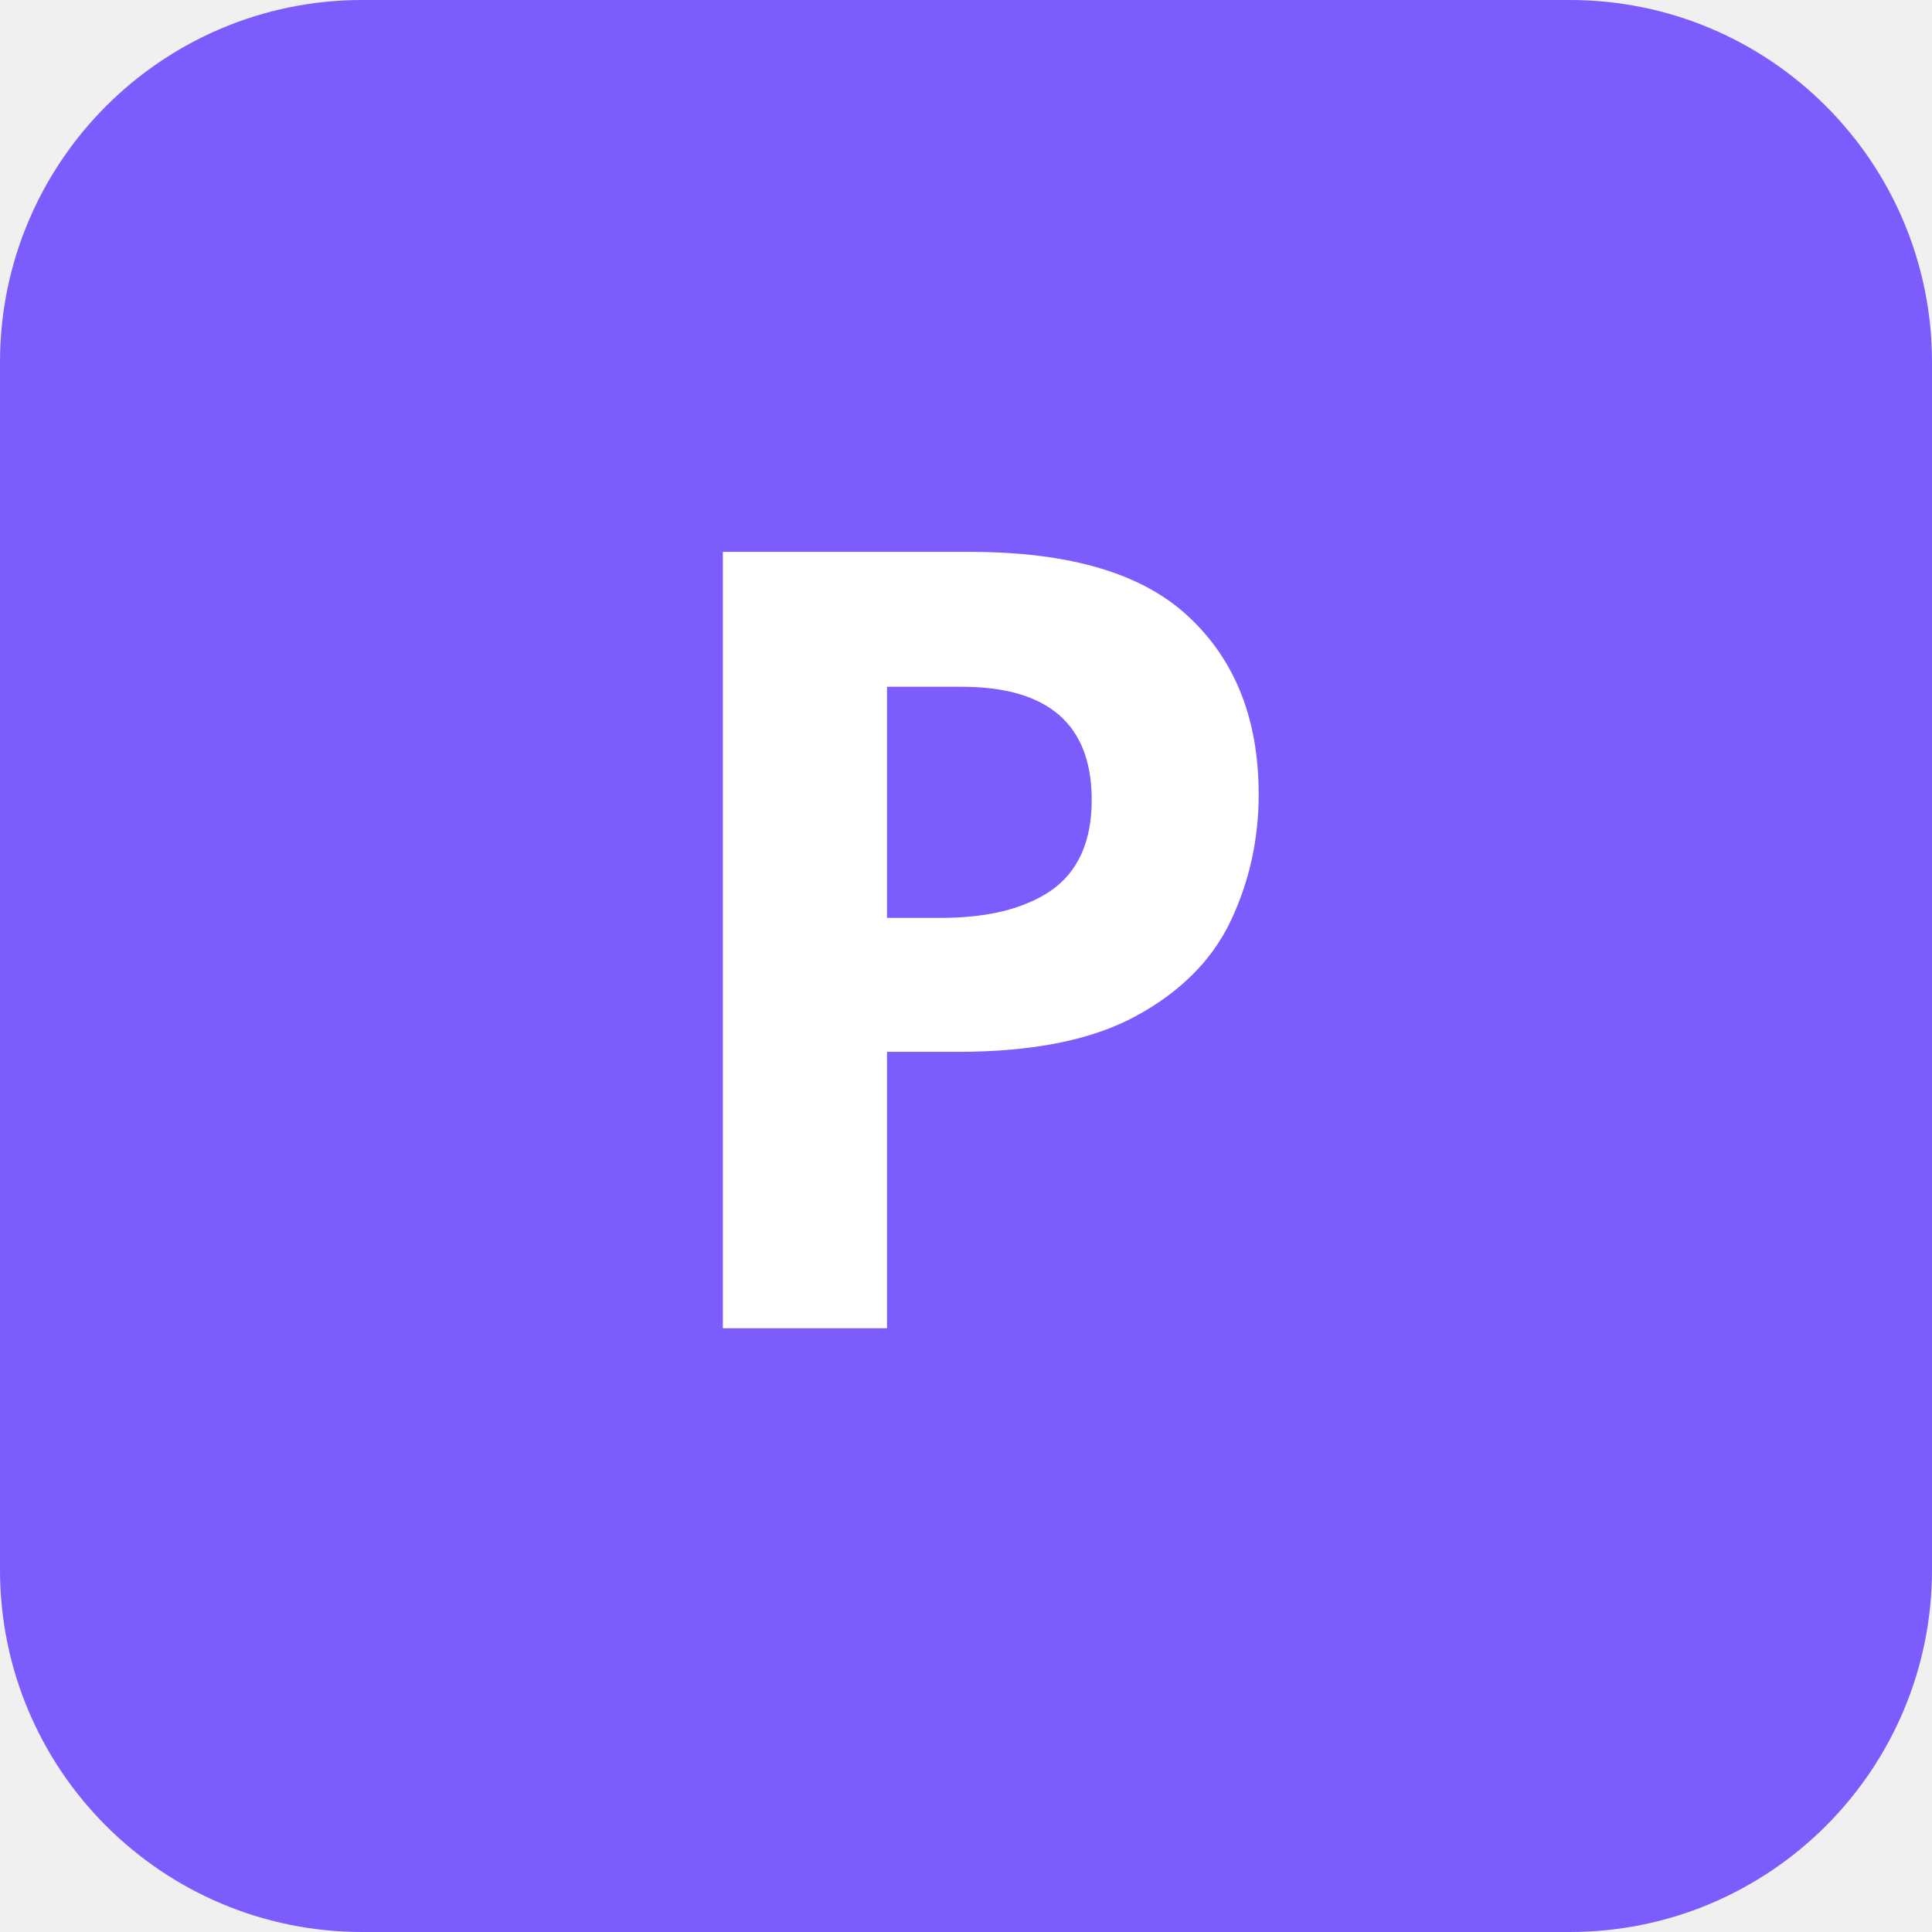
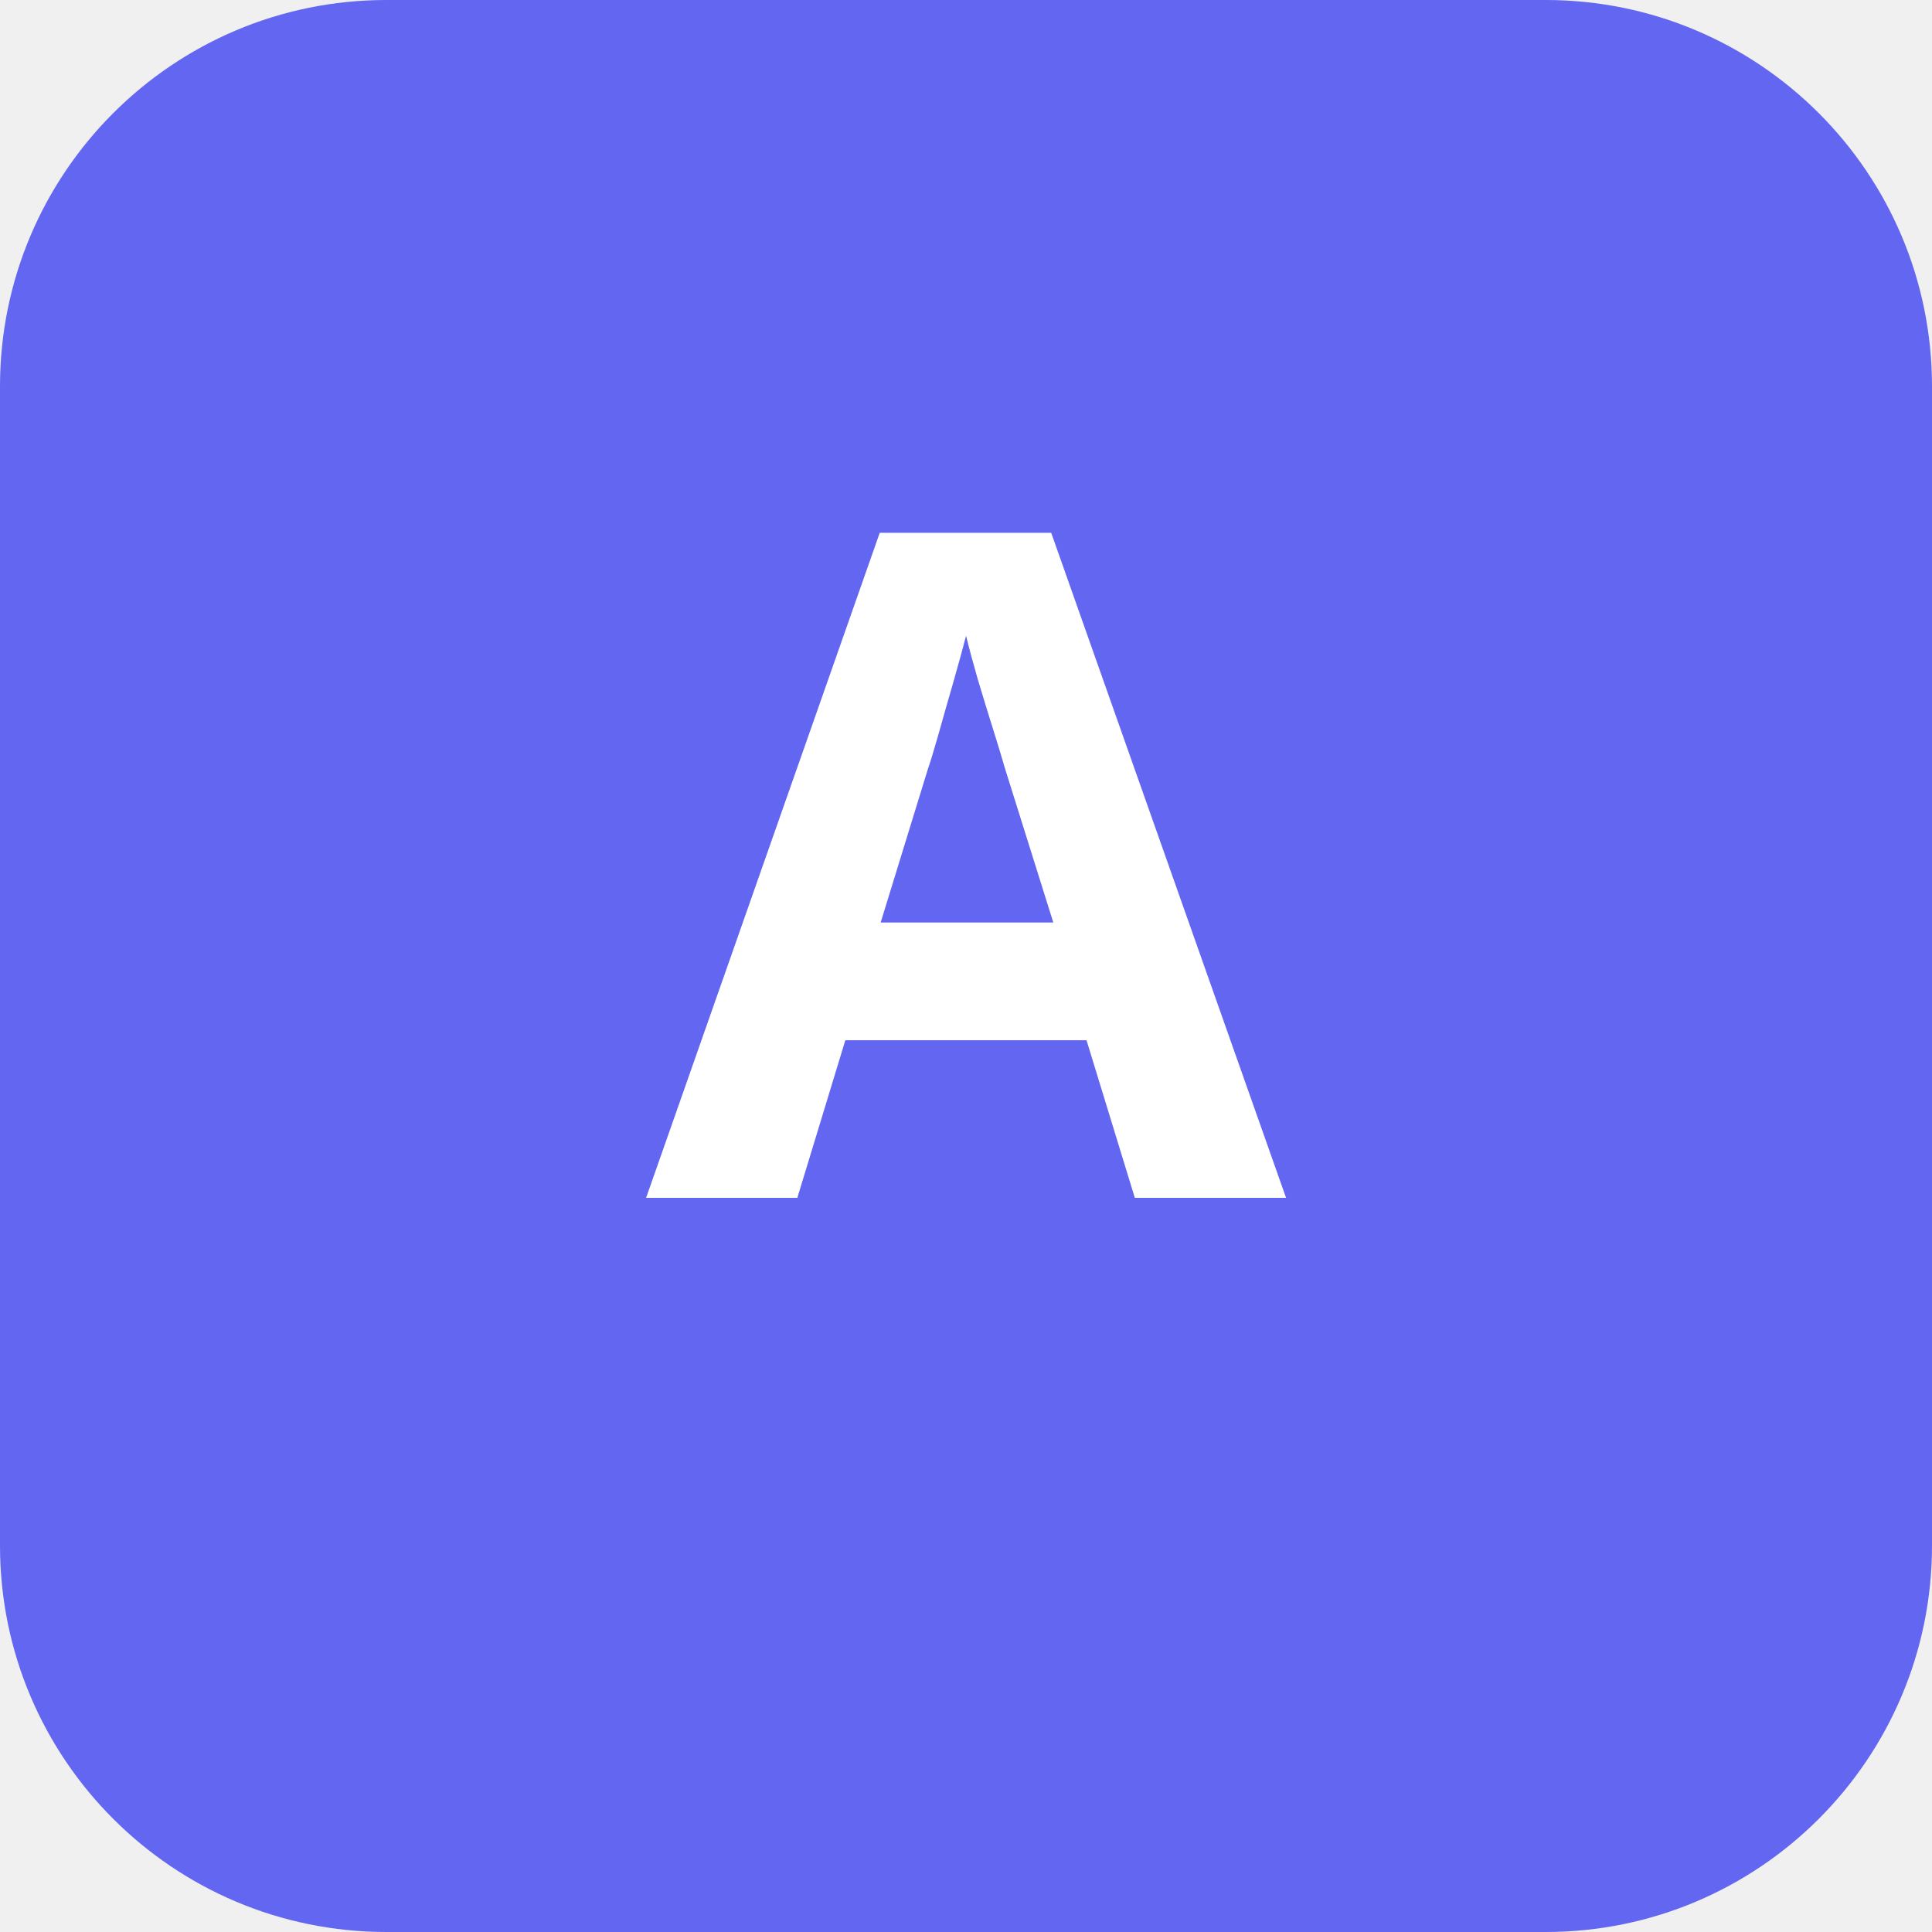
- <svg xmlns="http://www.w3.org/2000/svg" viewBox="0 0 32 32">
-   <rect width="32" height="32" rx="6" fill="#7c5cfc" />
-   <text x="16" y="22" text-anchor="middle" font-family="sans-serif" font-size="18" font-weight="bold" fill="#fff">P</text>
+ <svg xmlns="http://www.w3.org/2000/svg" viewBox="0 0 100 100">
+   <rect width="100" height="100" rx="20" fill="#6366F1" />
+   <text x="50" y="62" font-family="Space Grotesk,sans-serif" font-size="48" font-weight="700" text-anchor="middle" fill="white">A</text>
</svg>
